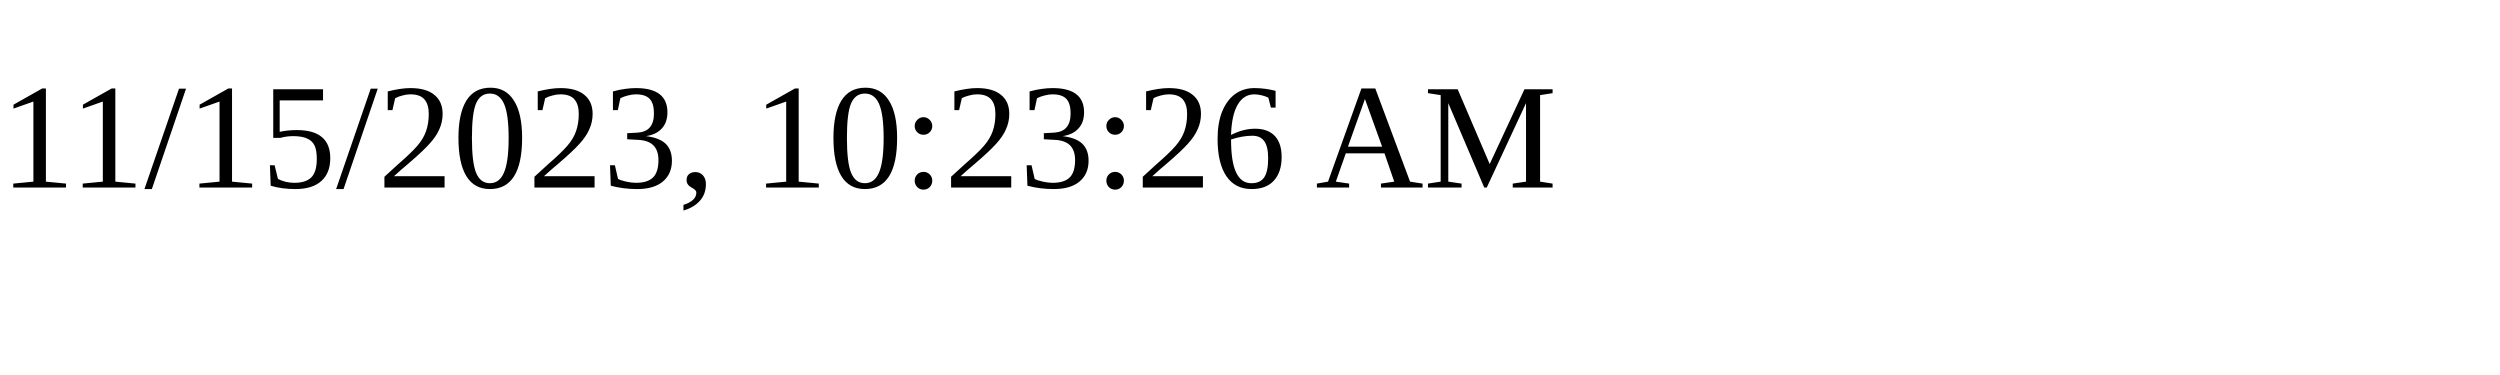
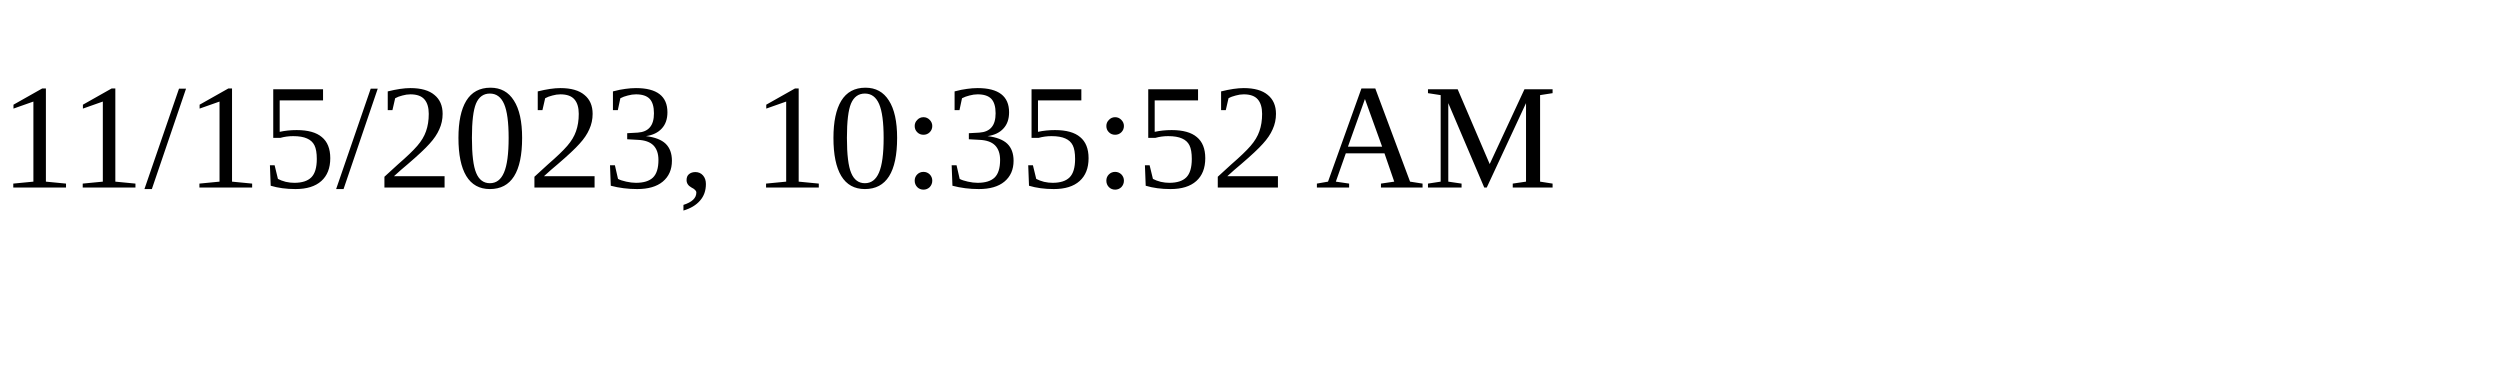
<svg xmlns="http://www.w3.org/2000/svg" height="30" width="200">
-   <text x="0" y="15">11/15/2023, 10:23:26 AM</text>
+   <text x="0" y="15">11/15/2023, 10:35:52 AM</text>
</svg>
